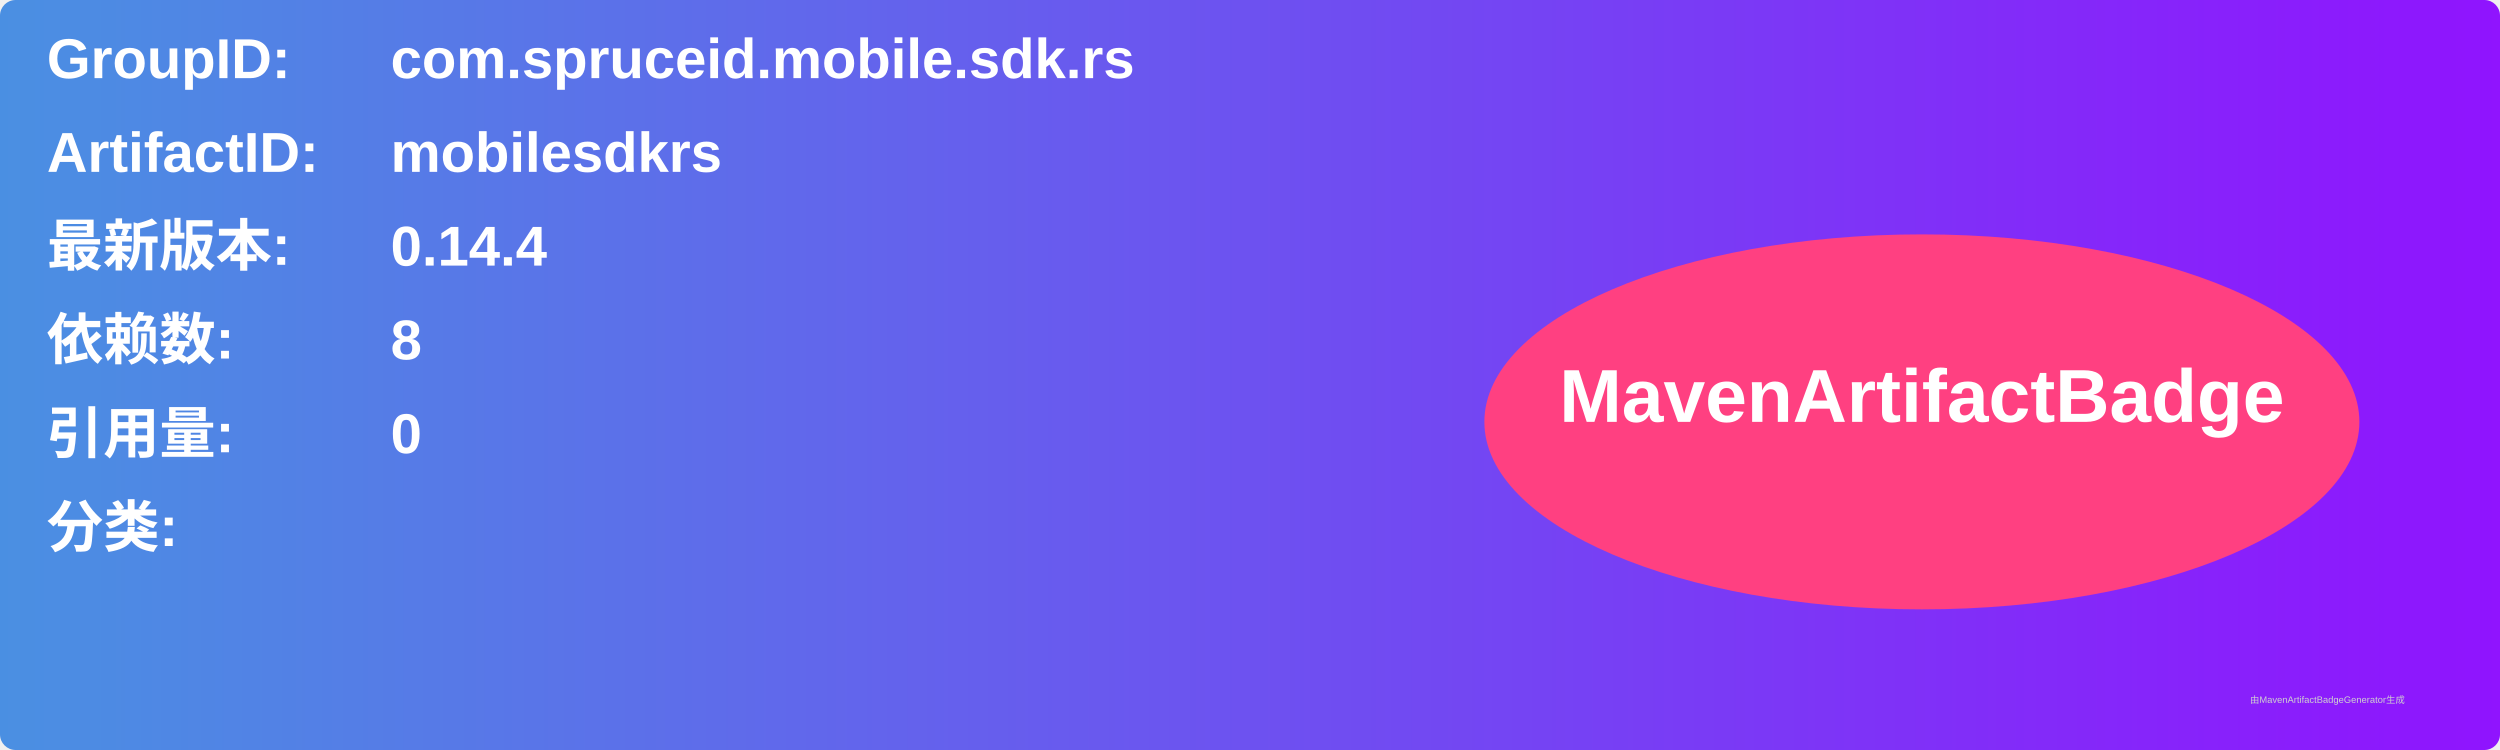
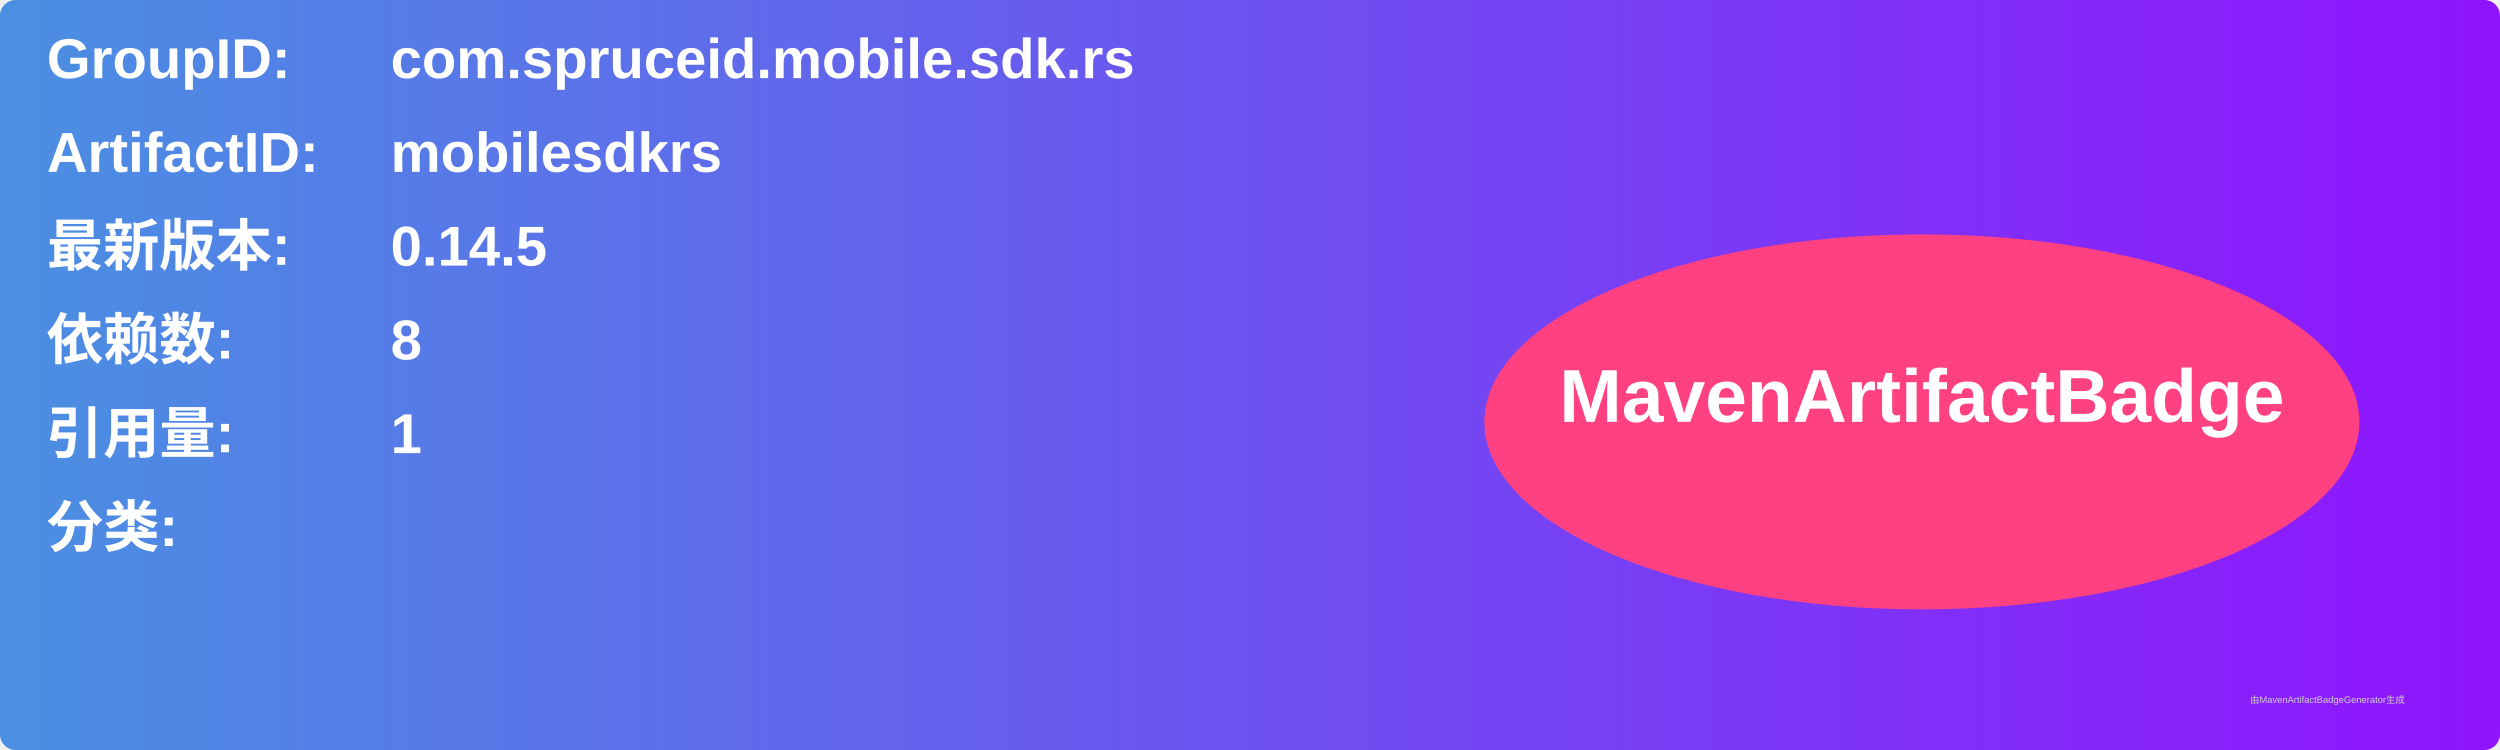
<svg xmlns="http://www.w3.org/2000/svg" width="800" height="240" viewBox="0 0 800 240">
  <linearGradient id="grad" x1="0%" y1="0%" x2="100%" y2="0%">
    <stop offset="0%" stop-color="#4a90e2" />
    <stop offset="100%" stop-color="#9013fe" />
  </linearGradient>
  <rect width="100%" height="100%" rx="5" ry="5" fill="url(#grad)" />
  <g transform="translate(15, 15)">
    <text x="0" y="10" font-family="Arial" font-size="18" fill="white" font-weight="bold" width="260">GroupID:</text>
    <text x="110" y="10" font-family="Arial" font-size="18" fill="white" font-weight="bold" width="460">com.spruceid.mobile.sdk.rs</text>
    <text x="0" y="40" font-family="Arial" font-size="18" fill="white" font-weight="bold" width="260">ArtifactID:</text>
    <text x="110" y="40" font-family="Arial" font-size="18" fill="white" font-weight="bold" width="460">mobilesdkrs</text>
    <text x="0" y="70" font-family="Arial" font-size="18" fill="white" font-weight="bold">最新版本:</text>
    <text x="110" y="70" font-family="Arial" font-size="18" fill="white" font-weight="bold">
-       <tspan font-weight="bold">0.14.4</tspan>
+       <tspan font-weight="bold">0.14.5</tspan>
    </text>
    <text x="0" y="100" font-family="Arial" font-size="18" fill="white" font-weight="bold">依赖数: </text>
    <text x="110" y="100" font-family="Arial" font-size="18" fill="white">
      <tspan font-weight="bold">8</tspan>
    </text>
    <text x="0" y="130" font-family="Arial" font-size="18" fill="white" font-weight="bold">引用量: </text>
    <text x="110" y="130" font-family="Arial" font-size="18" fill="white">
-       <tspan font-weight="bold">0</tspan>
+       <tspan font-weight="bold">1</tspan>
    </text>
    <text x="0" y="160" font-family="Arial" font-size="18" fill="white" font-weight="bold">分类:</text>
    <text x="10" y="190" font-family="Arial" font-size="10" fill="white">
      <tspan font-weight="bold" />
    </text>
    <ellipse cx="600" cy="120" rx="140" ry="60" fill="#ff4081" />
    <text x="600" y="120" text-anchor="middle" font-family="Arial" font-size="24" fill="white" font-weight="bold">MavenArtifactBadge</text>
  </g>
  <text x="720" y="225" font-family="Arial" font-size="3" fill="#d0d0d0">由MavenArtifactBadgeGenerator生成</text>
</svg>
